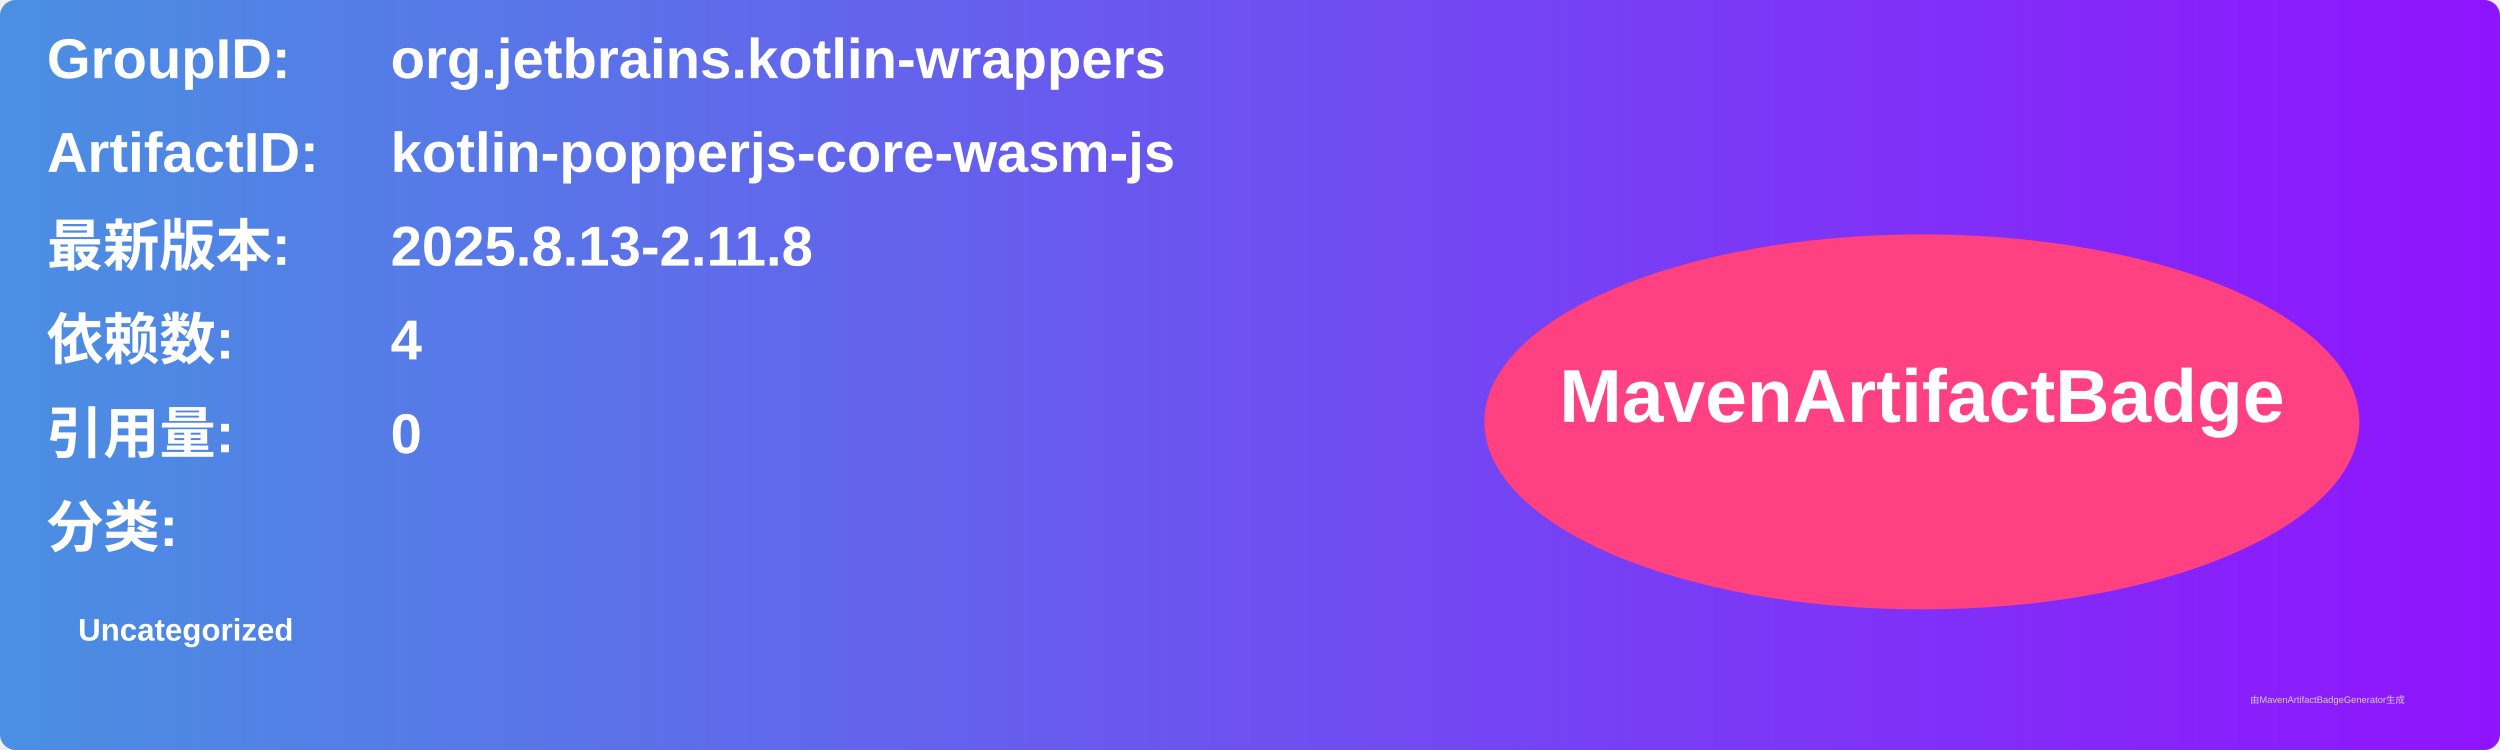
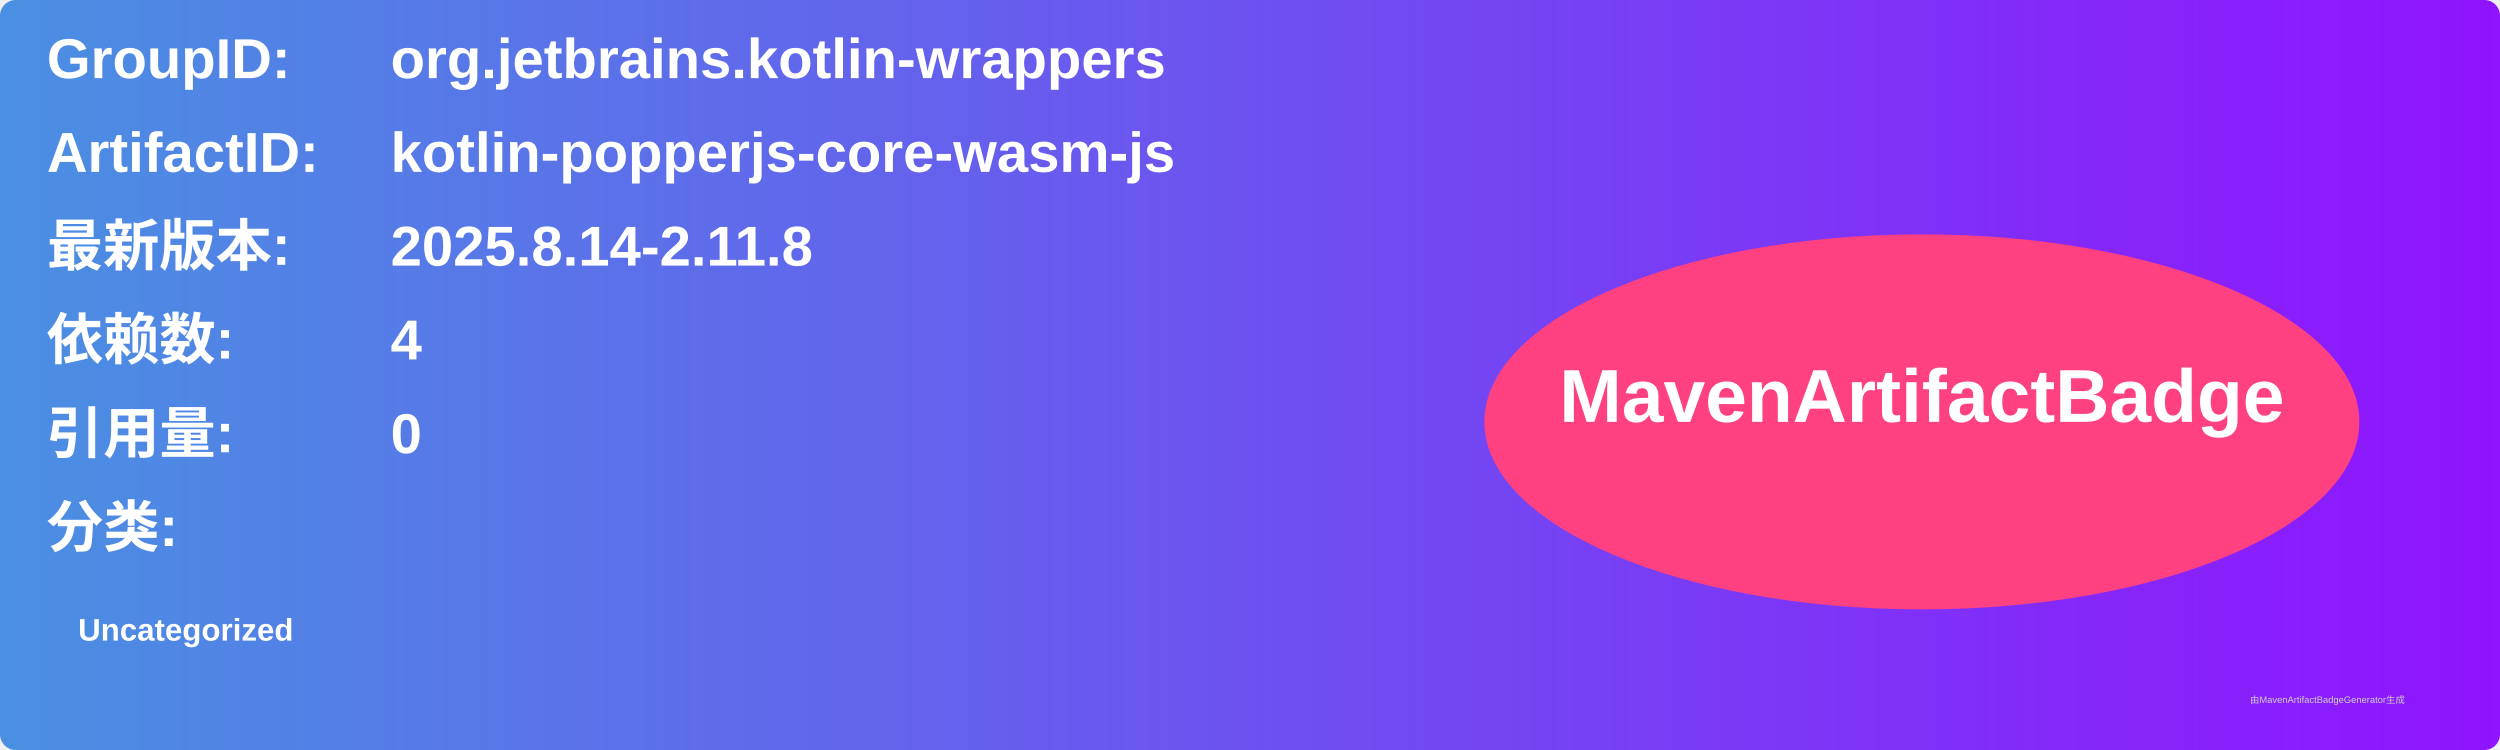
<svg xmlns="http://www.w3.org/2000/svg" width="800" height="240" viewBox="0 0 800 240">
  <linearGradient id="grad" x1="0%" y1="0%" x2="100%" y2="0%">
    <stop offset="0%" stop-color="#4a90e2" />
    <stop offset="100%" stop-color="#9013fe" />
  </linearGradient>
  <rect width="100%" height="100%" rx="5" ry="5" fill="url(#grad)" />
  <g transform="translate(15, 15)">
    <text x="0" y="10" font-family="Arial" font-size="18" fill="white" font-weight="bold" width="260">GroupID:</text>
    <text x="110" y="10" font-family="Arial" font-size="18" fill="white" font-weight="bold" width="460">org.jetbrains.kotlin-wrappers</text>
    <text x="0" y="40" font-family="Arial" font-size="18" fill="white" font-weight="bold" width="260">ArtifactID:</text>
    <text x="110" y="40" font-family="Arial" font-size="18" fill="white" font-weight="bold" width="460">kotlin-popperjs-core-wasm-js</text>
    <text x="0" y="70" font-family="Arial" font-size="18" fill="white" font-weight="bold">最新版本:</text>
    <text x="110" y="70" font-family="Arial" font-size="18" fill="white" font-weight="bold">
-       <tspan font-weight="bold">2025.8.13-2.11.8</tspan>
+       <tspan font-weight="bold">2025.8.14-2.11.8</tspan>
    </text>
    <text x="0" y="100" font-family="Arial" font-size="18" fill="white" font-weight="bold">依赖数: </text>
    <text x="110" y="100" font-family="Arial" font-size="18" fill="white">
      <tspan font-weight="bold">4</tspan>
    </text>
    <text x="0" y="130" font-family="Arial" font-size="18" fill="white" font-weight="bold">引用量: </text>
    <text x="110" y="130" font-family="Arial" font-size="18" fill="white">
      <tspan font-weight="bold">0</tspan>
    </text>
    <text x="0" y="160" font-family="Arial" font-size="18" fill="white" font-weight="bold">分类:</text>
    <text x="10" y="190" font-family="Arial" font-size="10" fill="white">
      <tspan font-weight="bold">Uncategorized</tspan>
    </text>
    <ellipse cx="600" cy="120" rx="140" ry="60" fill="#ff4081" />
    <text x="600" y="120" text-anchor="middle" font-family="Arial" font-size="24" fill="white" font-weight="bold">MavenArtifactBadge</text>
  </g>
  <text x="720" y="225" font-family="Arial" font-size="3" fill="#d0d0d0">由MavenArtifactBadgeGenerator生成</text>
</svg>
